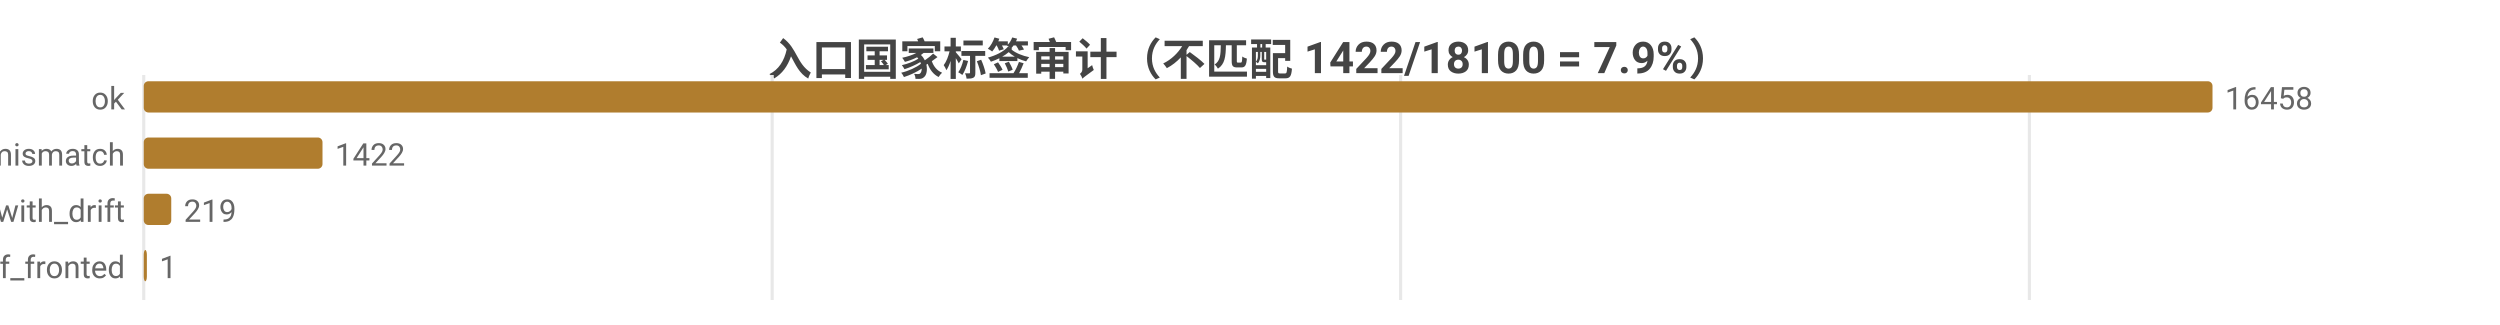
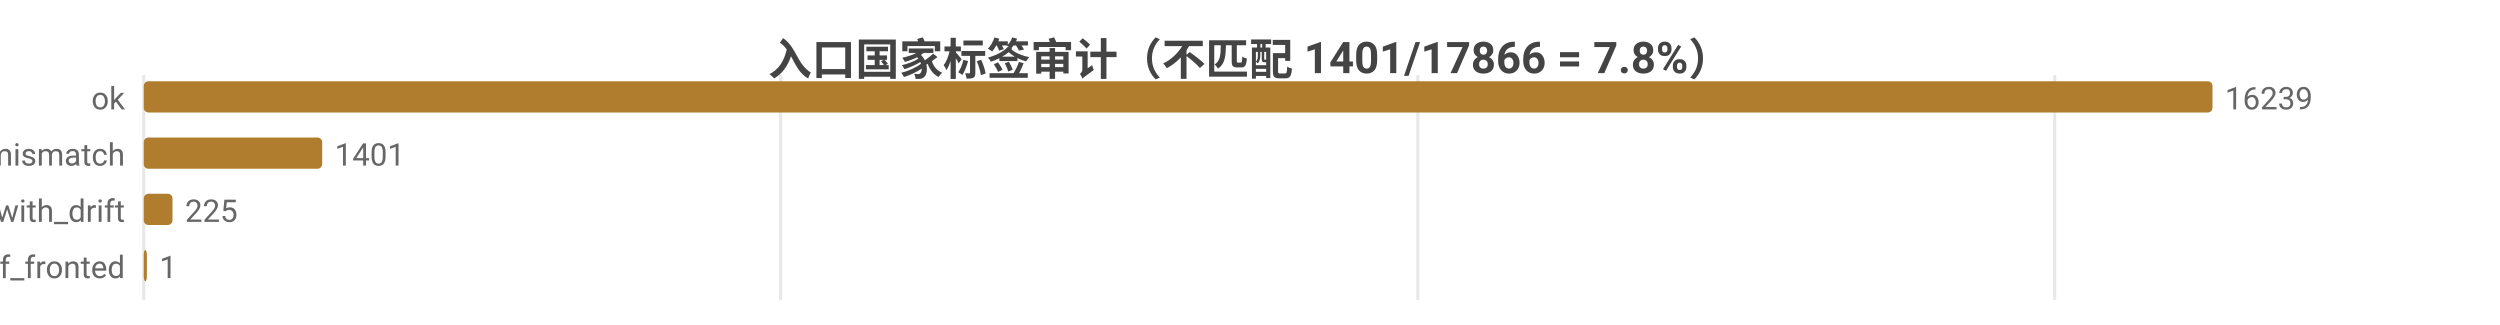
<svg xmlns="http://www.w3.org/2000/svg" width="800" height="104" viewBox="0 0 800 104">
  <rect width="800" height="104" fill="#ffffff" />
  <style>text{font-family:system-ui,-apple-system,'Segoe UI',Roboto,'PingFang SC','Microsoft YaHei','Noto Sans CJK SC',sans-serif}.g{stroke:#e8e8e8;stroke-width:1}.a{stroke:#999;stroke-width:1}.t{font-size:10px;fill:#666}.m{font-size:10px;text-anchor:middle;fill:#666}.e{font-size:10px;text-anchor:end;fill:#666}.l{font-size:11px;fill:#333}.tt{font-size:14px;font-weight:600;text-anchor:middle;fill:#444}.em{font-size:13px;text-anchor:middle;fill:#999}</style>
-   <text class="tt" x="400.0" y="24">入口国家标签审计（不匹配 1422/18100 = 7.9%）</text>
+   <text class="tt" x="400.0" y="24">入口国家标签审计（不匹配 1401/17866 = 7.8%）</text>
  <line class="g" x1="46" y1="24" x2="46" y2="96" />
-   <line class="g" x1="247.1" y1="24" x2="247.1" y2="96" />
-   <line class="g" x1="448.2" y1="24" x2="448.2" y2="96" />
-   <line class="g" x1="649.4" y1="24" x2="649.4" y2="96" />
+   <line class="g" x1="249.8" y1="24" x2="249.8" y2="96" />
+   <line class="g" x1="453.7" y1="24" x2="453.7" y2="96" />
+   <line class="g" x1="657.5" y1="24" x2="657.5" y2="96" />
  <text class="e" x="40" y="35">ok</text>
  <rect x="46" y="26" width="662" height="10" fill="#b07d2e" rx="1.5" />
-   <text class="t" x="712" y="35">16458</text>
+   <text class="t" x="712" y="35">16239</text>
  <text class="e" x="40" y="53">tag_mismatch</text>
-   <rect x="46" y="44" width="57.2" height="10" fill="#b07d2e" rx="1.5" />
-   <text class="t" x="107.2" y="53">1422</text>
+   <rect x="46" y="44" width="57.1" height="10" fill="#b07d2e" rx="1.5" />
+   <text class="t" x="107.1" y="53">1401</text>
  <text class="e" x="40" y="71">ok_with_drift</text>
-   <rect x="46" y="62" width="8.8" height="10" fill="#b07d2e" rx="1.5" />
-   <text class="t" x="58.8" y="71">219</text>
+   <rect x="46" y="62" width="9.2" height="10" fill="#b07d2e" rx="1.5" />
+   <text class="t" x="59.2" y="71">225</text>
  <text class="e" x="40" y="89">cf_fronted</text>
  <rect x="46" y="80" width="1" height="10" fill="#b07d2e" rx="1.5" />
  <text class="t" x="51" y="89">1</text>
</svg>
